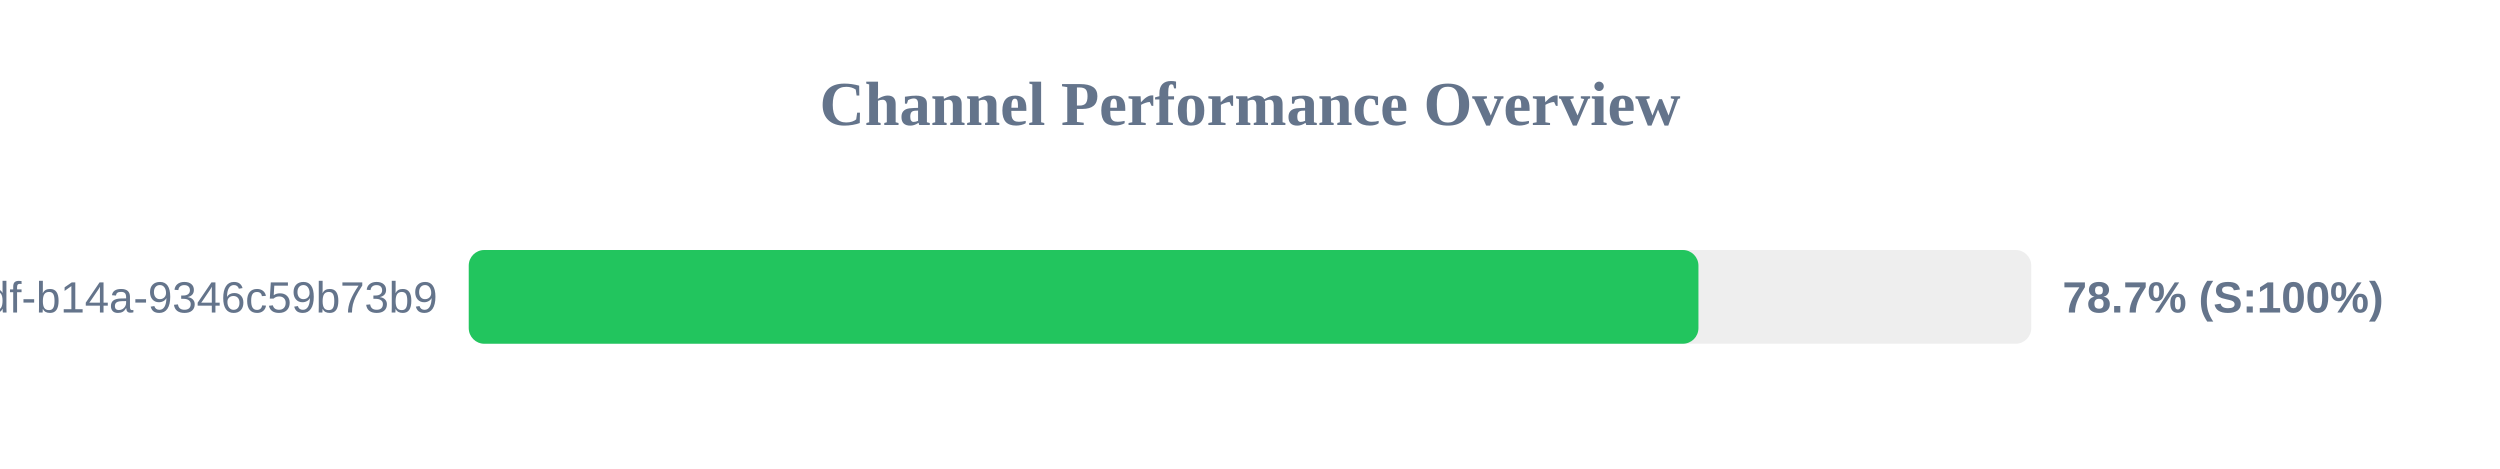
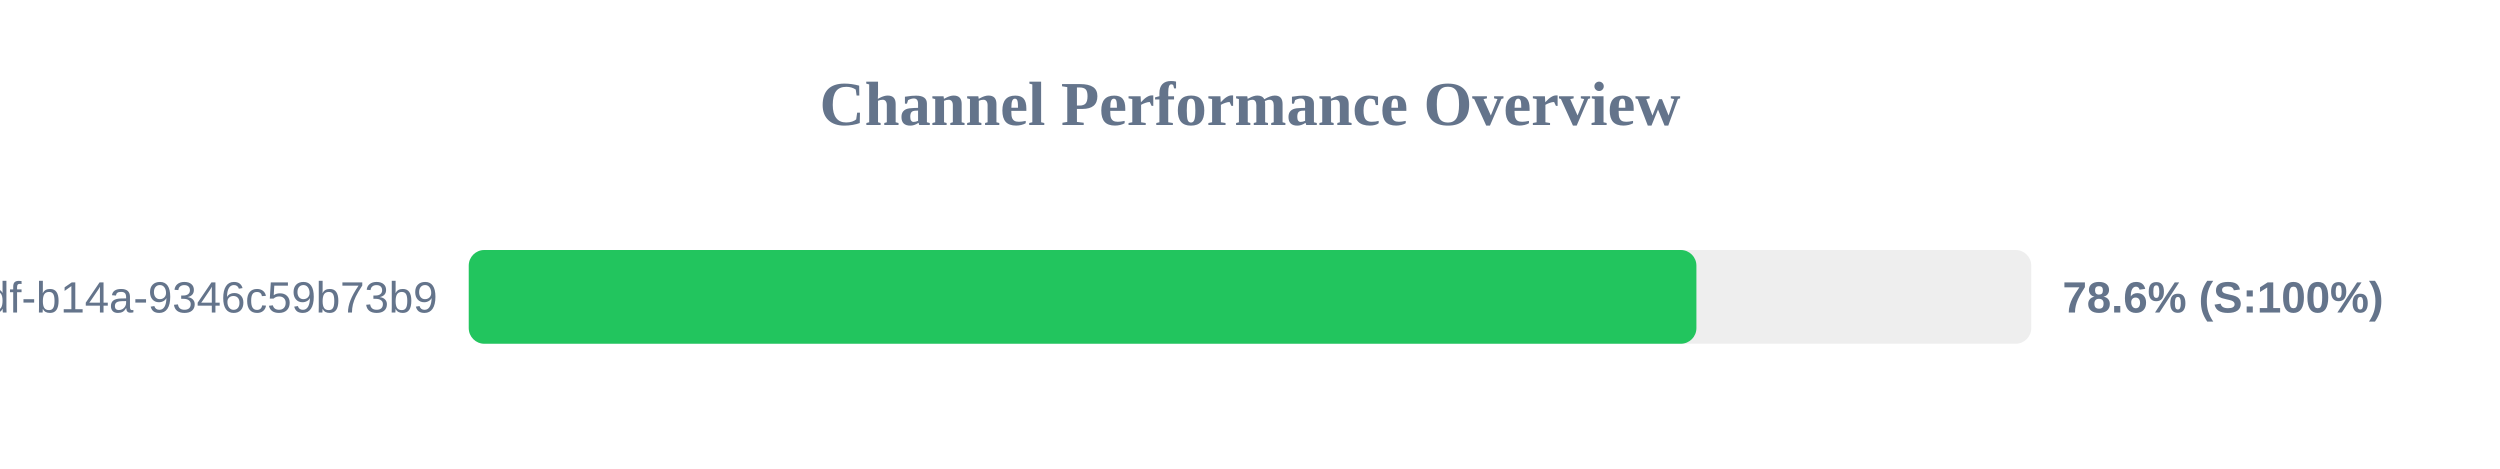
<svg xmlns="http://www.w3.org/2000/svg" width="800" height="150" version="1.1">
  <style>
        .row { font: 14px Arial; fill: #64748b; }
        .score { font: bold 14px Arial; fill: #64748b; }
    </style>
  <text x="400" y="40" text-anchor="middle" font-size="20px" font-weight="bold" fill="#64748b">Channel Performance Overview</text>
  <rect x="150" y="80" width="500" height="30" fill="#eee" rx="5" />
-   <rect x="150" y="80" width="393.5" height="30" fill="#22c55e" rx="5" />
+   <rect x="150" y="80" width="392.85" height="30" fill="#22c55e" rx="5" />
  <text x="140" y="100" text-anchor="end" class="row">?uuid=55ca7a9e-cf90-49df-b14a-9346c59b73b9</text>
-   <text x="660" y="100" text-anchor="start" class="score">78.7% (S:100%)</text>
+   <text x="660" y="100" text-anchor="start" class="score">78.6% (S:100%)</text>
</svg>
